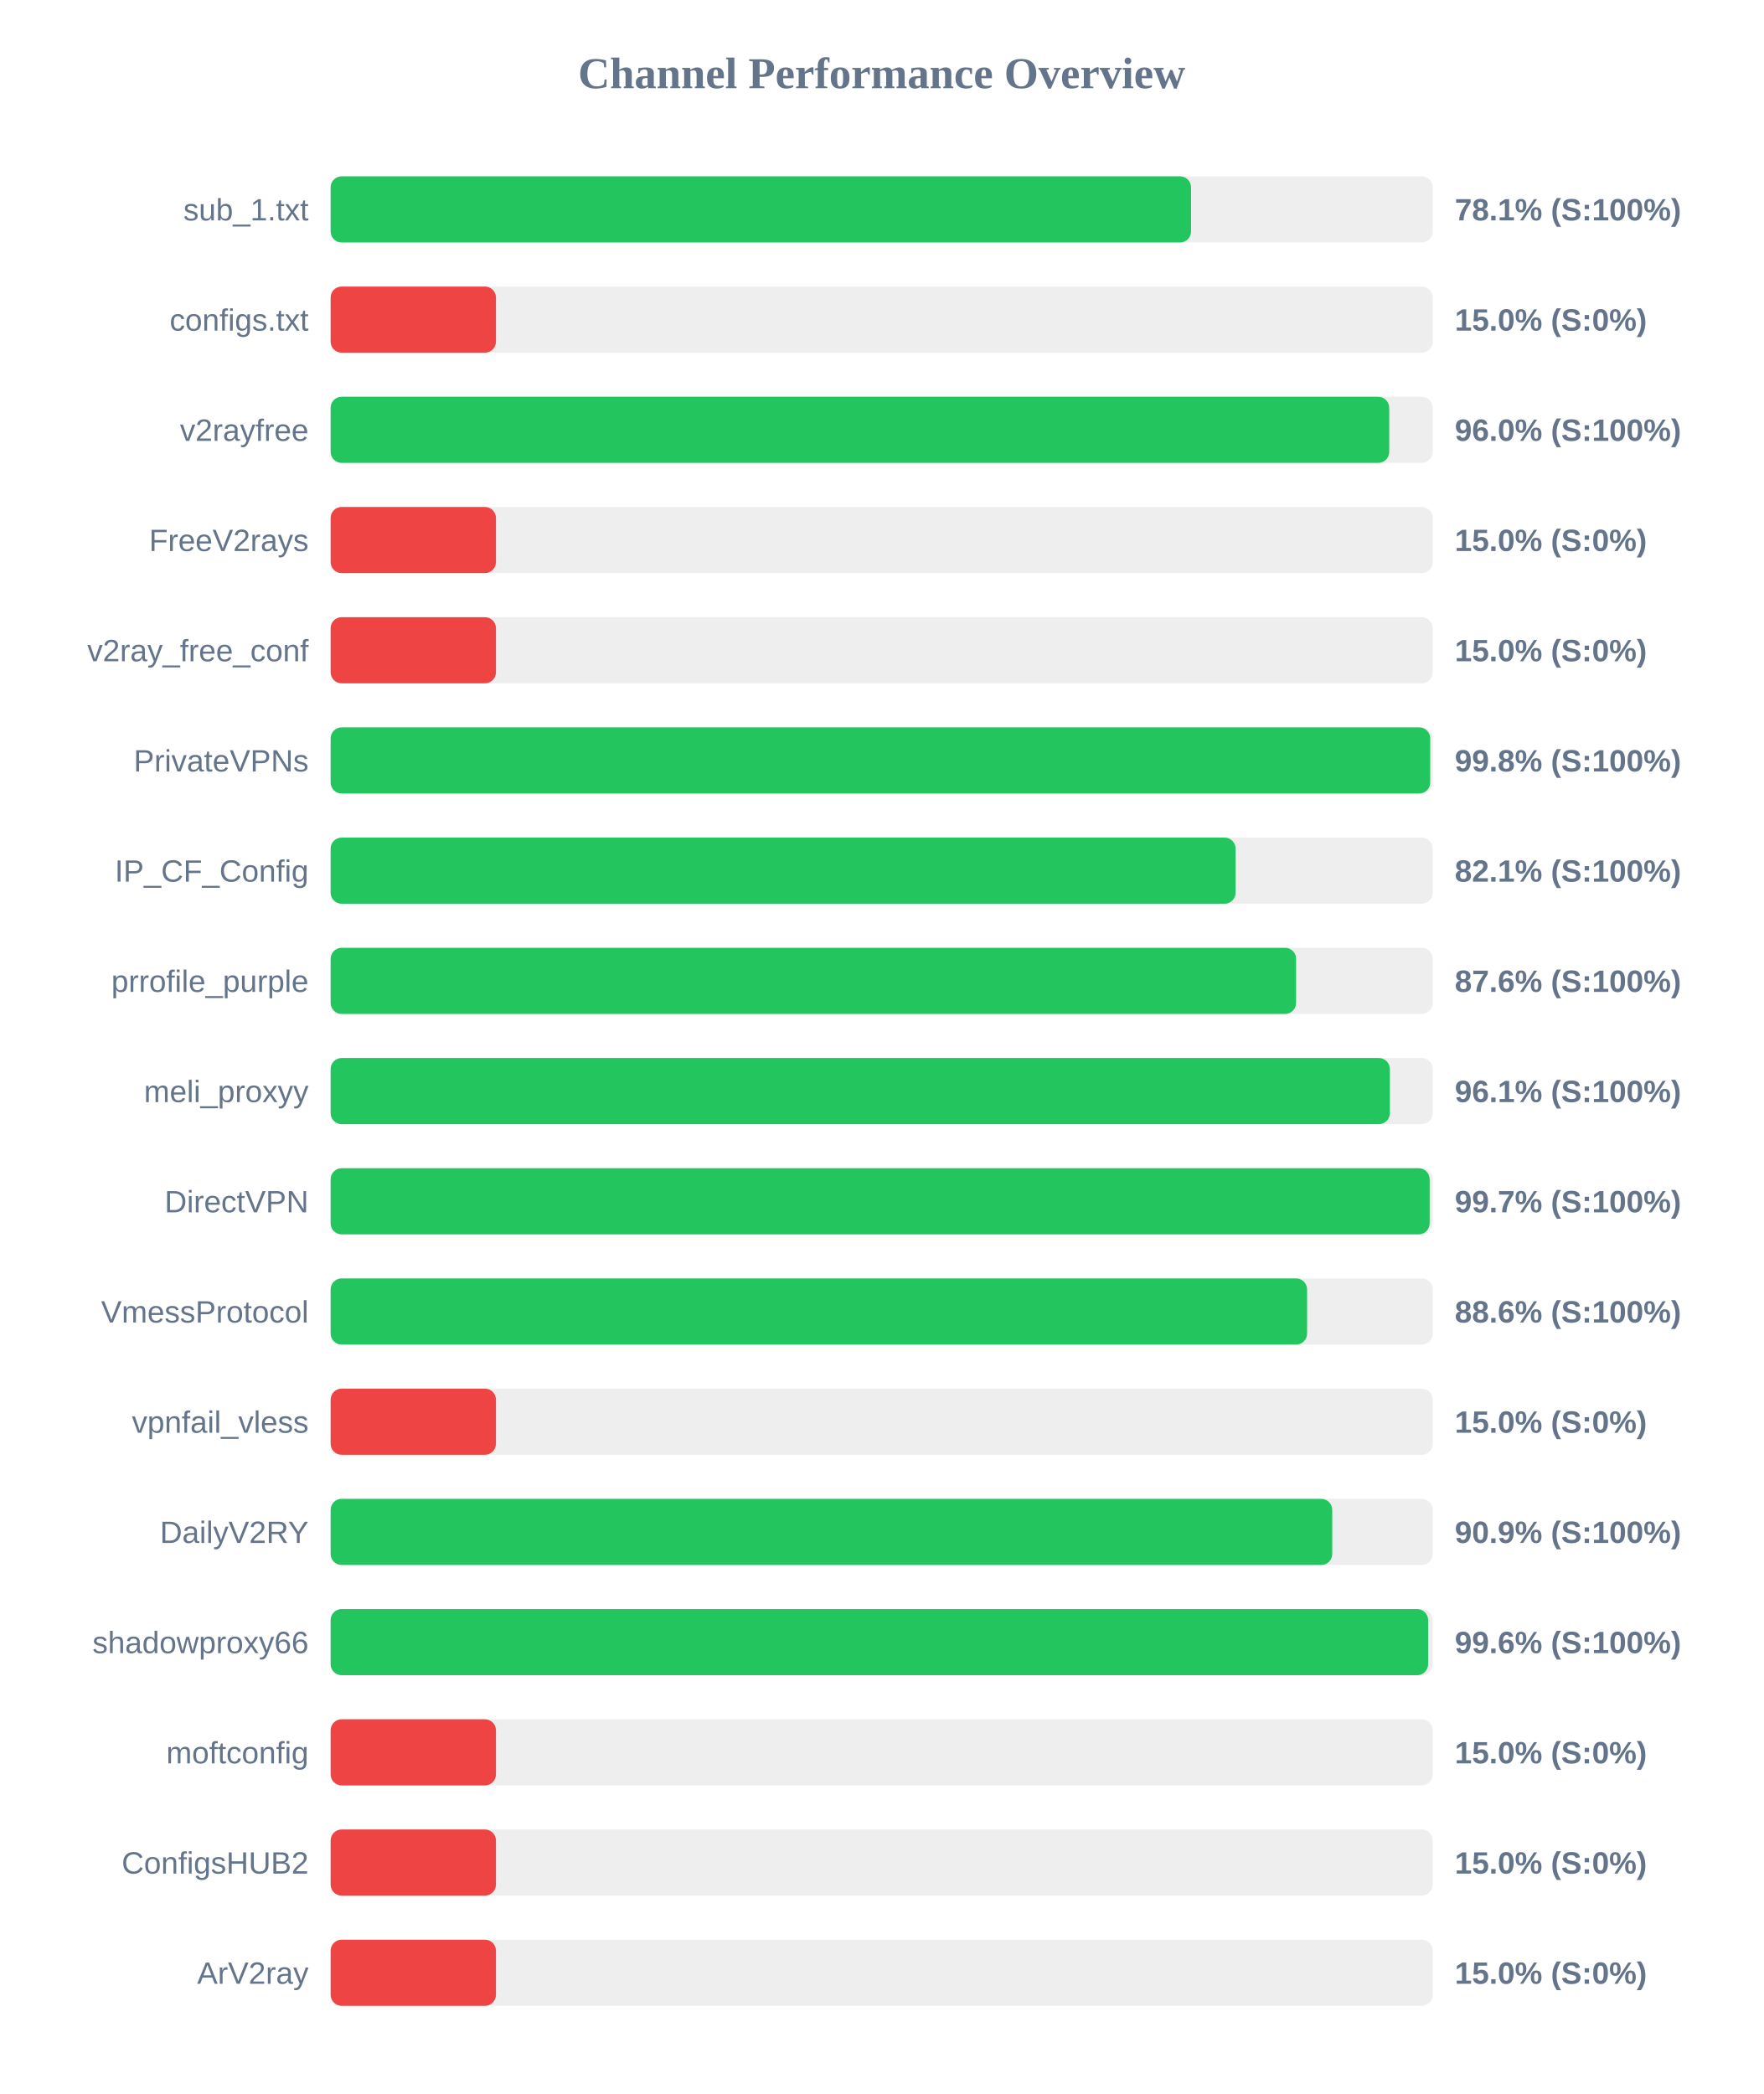
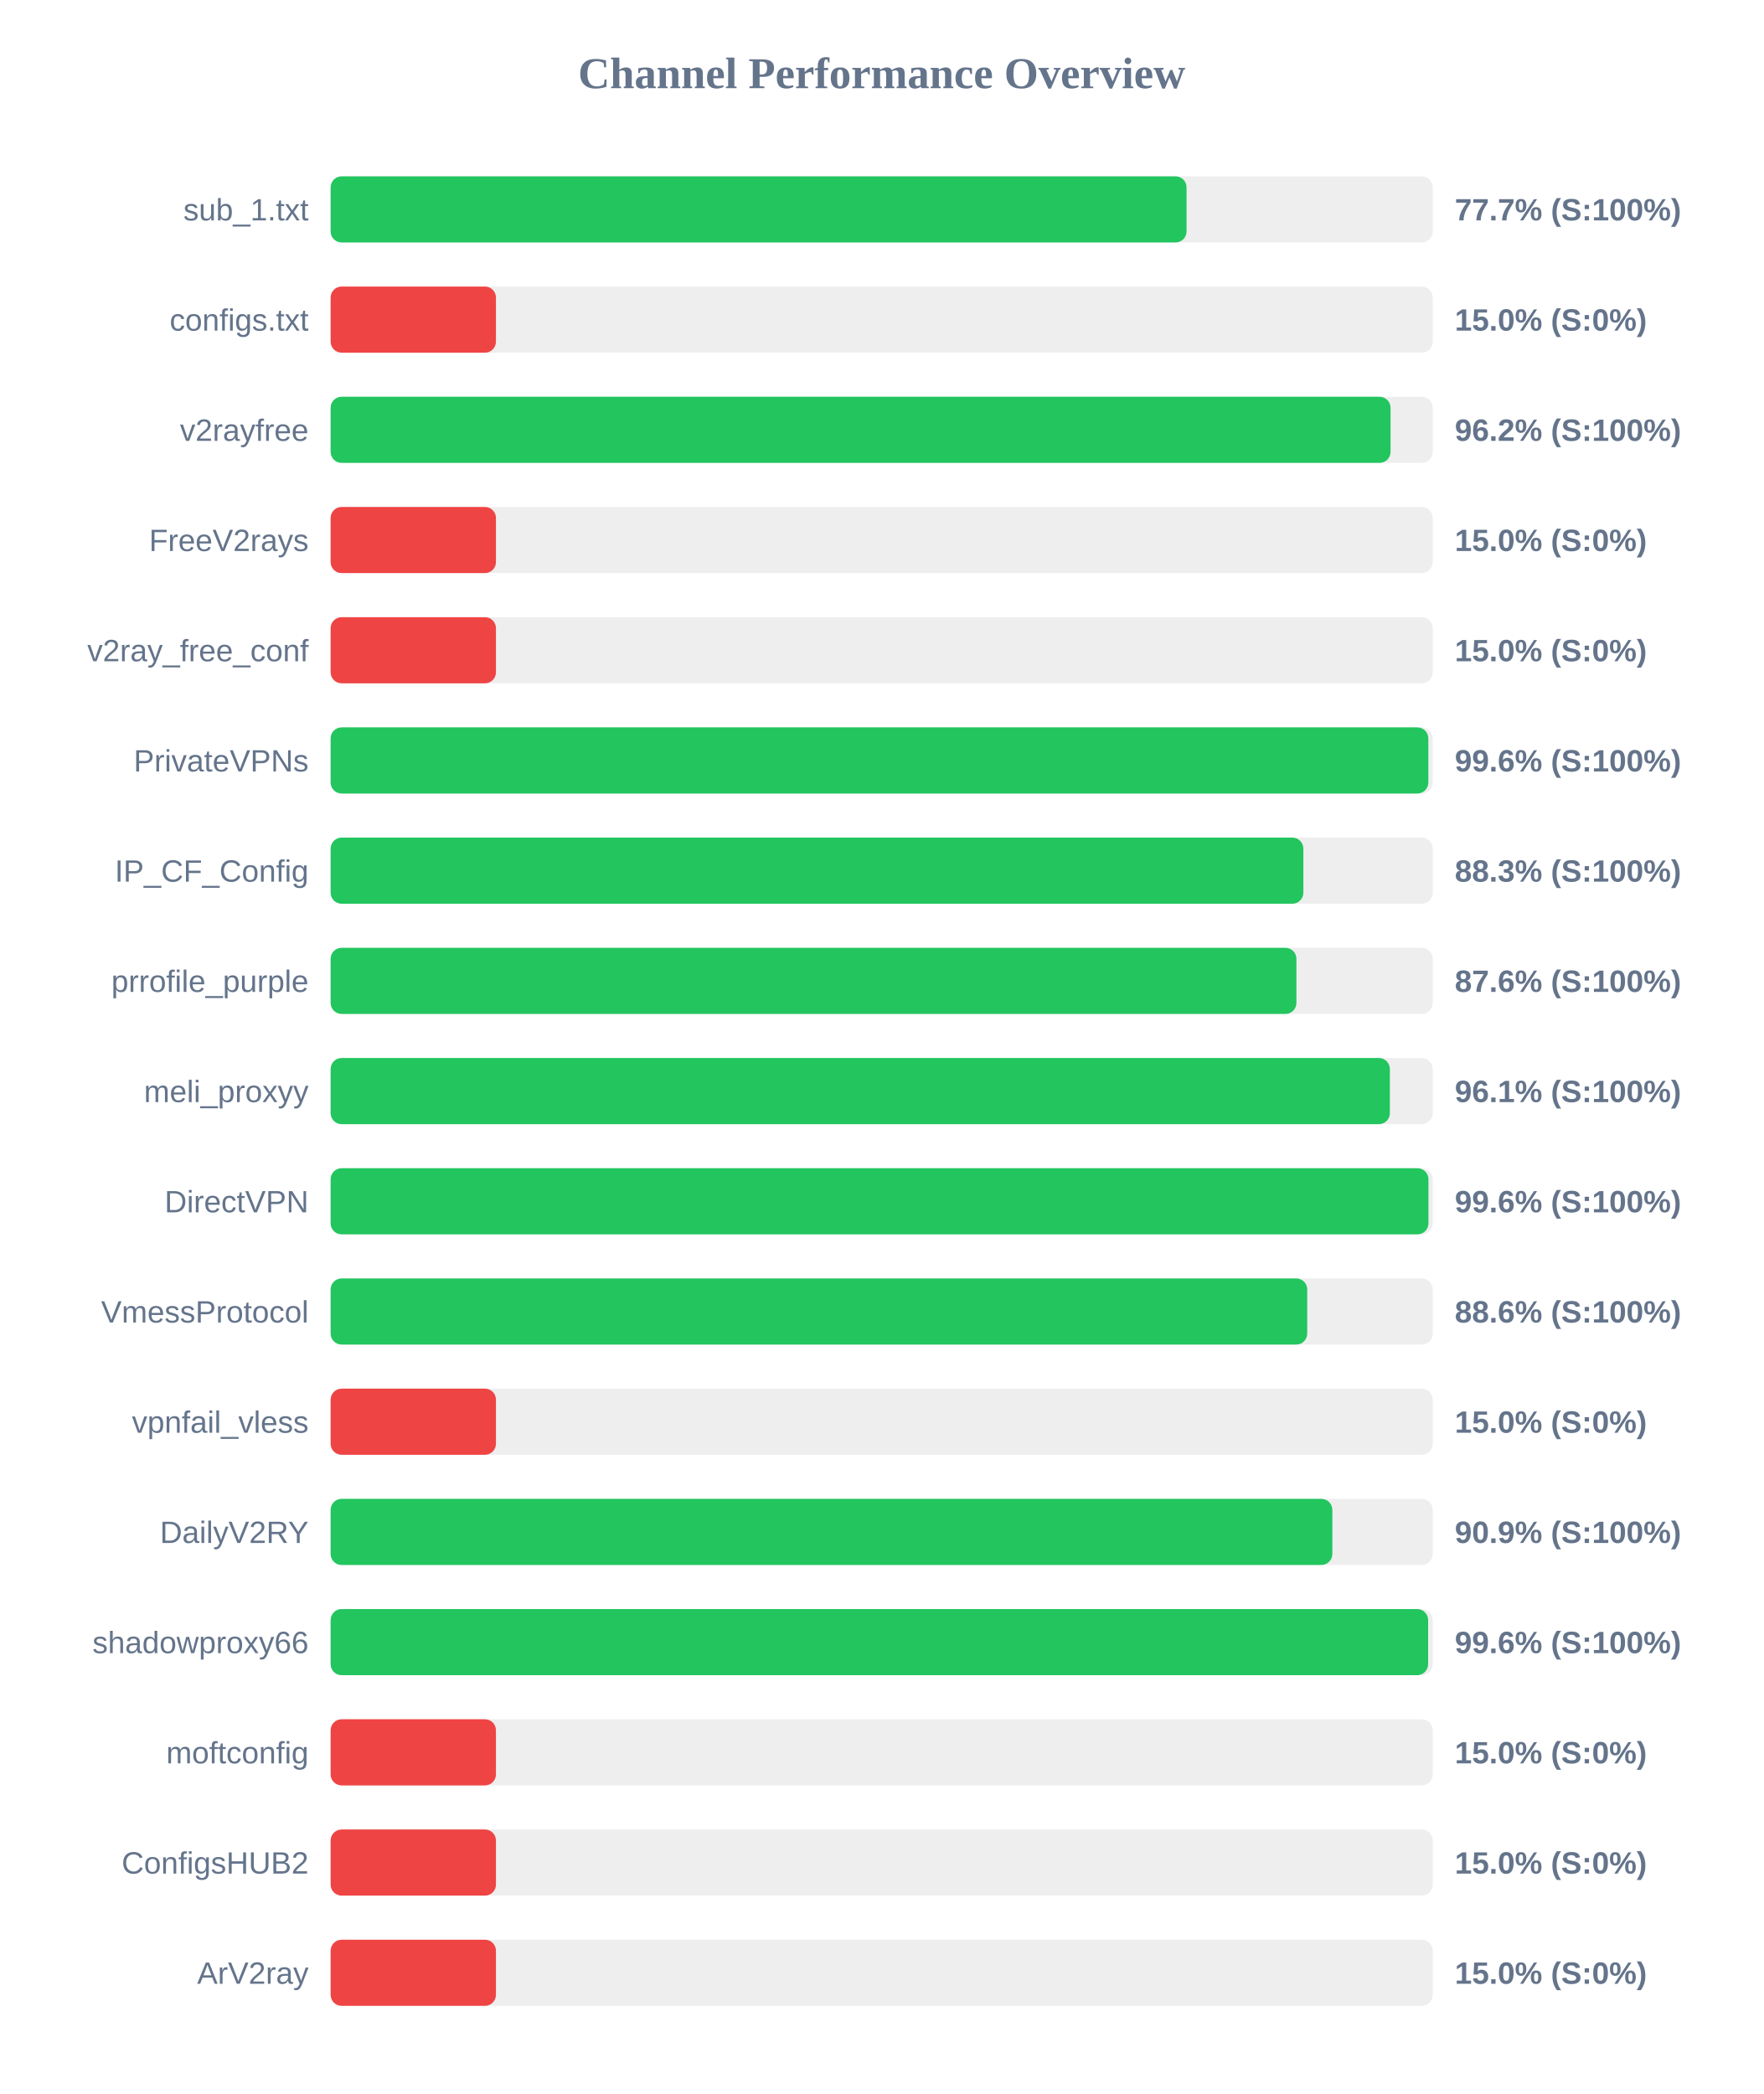
<svg xmlns="http://www.w3.org/2000/svg" width="800" height="950" version="1.1">
  <style>
        .row { font: 14px Arial; fill: #64748b; }
        .score { font: bold 14px Arial; fill: #64748b; }
    </style>
  <text x="400" y="40" text-anchor="middle" font-size="20px" font-weight="bold" fill="#64748b">Channel Performance Overview</text>
  <rect x="150" y="80" width="500" height="30" fill="#eee" rx="5" />
-   <rect x="150" y="80" width="390.35" height="30" fill="#22c55e" rx="5" />
+   <rect x="150" y="80" width="388.3" height="30" fill="#22c55e" rx="5" />
  <text x="140" y="100" text-anchor="end" class="row">sub_1.txt</text>
-   <text x="660" y="100" text-anchor="start" class="score">78.1% (S:100%)</text>
+   <text x="660" y="100" text-anchor="start" class="score">77.7% (S:100%)</text>
  <rect x="150" y="130" width="500" height="30" fill="#eee" rx="5" />
  <rect x="150" y="130" width="75.0" height="30" fill="#ef4444" rx="5" />
  <text x="140" y="150" text-anchor="end" class="row">configs.txt</text>
  <text x="660" y="150" text-anchor="start" class="score">15.0% (S:0%)</text>
  <rect x="150" y="180" width="500" height="30" fill="#eee" rx="5" />
-   <rect x="150" y="180" width="480.25" height="30" fill="#22c55e" rx="5" />
+   <rect x="150" y="180" width="480.85" height="30" fill="#22c55e" rx="5" />
  <text x="140" y="200" text-anchor="end" class="row">v2rayfree</text>
-   <text x="660" y="200" text-anchor="start" class="score">96.0% (S:100%)</text>
+   <text x="660" y="200" text-anchor="start" class="score">96.2% (S:100%)</text>
  <rect x="150" y="230" width="500" height="30" fill="#eee" rx="5" />
  <rect x="150" y="230" width="75.0" height="30" fill="#ef4444" rx="5" />
  <text x="140" y="250" text-anchor="end" class="row">FreeV2rays</text>
  <text x="660" y="250" text-anchor="start" class="score">15.0% (S:0%)</text>
  <rect x="150" y="280" width="500" height="30" fill="#eee" rx="5" />
  <rect x="150" y="280" width="75.0" height="30" fill="#ef4444" rx="5" />
  <text x="140" y="300" text-anchor="end" class="row">v2ray_free_conf</text>
  <text x="660" y="300" text-anchor="start" class="score">15.0% (S:0%)</text>
  <rect x="150" y="330" width="500" height="30" fill="#eee" rx="5" />
-   <rect x="150" y="330" width="498.85" height="30" fill="#22c55e" rx="5" />
+   <rect x="150" y="330" width="498.0" height="30" fill="#22c55e" rx="5" />
  <text x="140" y="350" text-anchor="end" class="row">PrivateVPNs</text>
-   <text x="660" y="350" text-anchor="start" class="score">99.8% (S:100%)</text>
+   <text x="660" y="350" text-anchor="start" class="score">99.6% (S:100%)</text>
  <rect x="150" y="380" width="500" height="30" fill="#eee" rx="5" />
-   <rect x="150" y="380" width="410.55" height="30" fill="#22c55e" rx="5" />
+   <rect x="150" y="380" width="441.3" height="30" fill="#22c55e" rx="5" />
  <text x="140" y="400" text-anchor="end" class="row">IP_CF_Config</text>
-   <text x="660" y="400" text-anchor="start" class="score">82.1% (S:100%)</text>
+   <text x="660" y="400" text-anchor="start" class="score">88.3% (S:100%)</text>
  <rect x="150" y="430" width="500" height="30" fill="#eee" rx="5" />
-   <rect x="150" y="430" width="438.0" height="30" fill="#22c55e" rx="5" />
+   <rect x="150" y="430" width="438.15" height="30" fill="#22c55e" rx="5" />
  <text x="140" y="450" text-anchor="end" class="row">prrofile_purple</text>
  <text x="660" y="450" text-anchor="start" class="score">87.6% (S:100%)</text>
  <rect x="150" y="480" width="500" height="30" fill="#eee" rx="5" />
  <rect x="150" y="480" width="480.55" height="30" fill="#22c55e" rx="5" />
  <text x="140" y="500" text-anchor="end" class="row">meli_proxyy</text>
  <text x="660" y="500" text-anchor="start" class="score">96.1% (S:100%)</text>
  <rect x="150" y="530" width="500" height="30" fill="#eee" rx="5" />
-   <rect x="150" y="530" width="498.6" height="30" fill="#22c55e" rx="5" />
+   <rect x="150" y="530" width="498.05" height="30" fill="#22c55e" rx="5" />
  <text x="140" y="550" text-anchor="end" class="row">DirectVPN</text>
-   <text x="660" y="550" text-anchor="start" class="score">99.7% (S:100%)</text>
+   <text x="660" y="550" text-anchor="start" class="score">99.6% (S:100%)</text>
  <rect x="150" y="580" width="500" height="30" fill="#eee" rx="5" />
-   <rect x="150" y="580" width="443.0" height="30" fill="#22c55e" rx="5" />
+   <rect x="150" y="580" width="443.05" height="30" fill="#22c55e" rx="5" />
  <text x="140" y="600" text-anchor="end" class="row">VmessProtocol</text>
  <text x="660" y="600" text-anchor="start" class="score">88.6% (S:100%)</text>
  <rect x="150" y="630" width="500" height="30" fill="#eee" rx="5" />
  <rect x="150" y="630" width="75.0" height="30" fill="#ef4444" rx="5" />
  <text x="140" y="650" text-anchor="end" class="row">vpnfail_vless</text>
  <text x="660" y="650" text-anchor="start" class="score">15.0% (S:0%)</text>
  <rect x="150" y="680" width="500" height="30" fill="#eee" rx="5" />
-   <rect x="150" y="680" width="454.4" height="30" fill="#22c55e" rx="5" />
+   <rect x="150" y="680" width="454.45" height="30" fill="#22c55e" rx="5" />
  <text x="140" y="700" text-anchor="end" class="row">DailyV2RY</text>
  <text x="660" y="700" text-anchor="start" class="score">90.9% (S:100%)</text>
  <rect x="150" y="730" width="500" height="30" fill="#eee" rx="5" />
  <rect x="150" y="730" width="497.9" height="30" fill="#22c55e" rx="5" />
  <text x="140" y="750" text-anchor="end" class="row">shadowproxy66</text>
  <text x="660" y="750" text-anchor="start" class="score">99.6% (S:100%)</text>
  <rect x="150" y="780" width="500" height="30" fill="#eee" rx="5" />
  <rect x="150" y="780" width="75.0" height="30" fill="#ef4444" rx="5" />
  <text x="140" y="800" text-anchor="end" class="row">moftconfig</text>
  <text x="660" y="800" text-anchor="start" class="score">15.0% (S:0%)</text>
  <rect x="150" y="830" width="500" height="30" fill="#eee" rx="5" />
  <rect x="150" y="830" width="75.0" height="30" fill="#ef4444" rx="5" />
  <text x="140" y="850" text-anchor="end" class="row">ConfigsHUB2</text>
  <text x="660" y="850" text-anchor="start" class="score">15.0% (S:0%)</text>
  <rect x="150" y="880" width="500" height="30" fill="#eee" rx="5" />
  <rect x="150" y="880" width="75.0" height="30" fill="#ef4444" rx="5" />
  <text x="140" y="900" text-anchor="end" class="row">ArV2ray</text>
  <text x="660" y="900" text-anchor="start" class="score">15.0% (S:0%)</text>
</svg>
